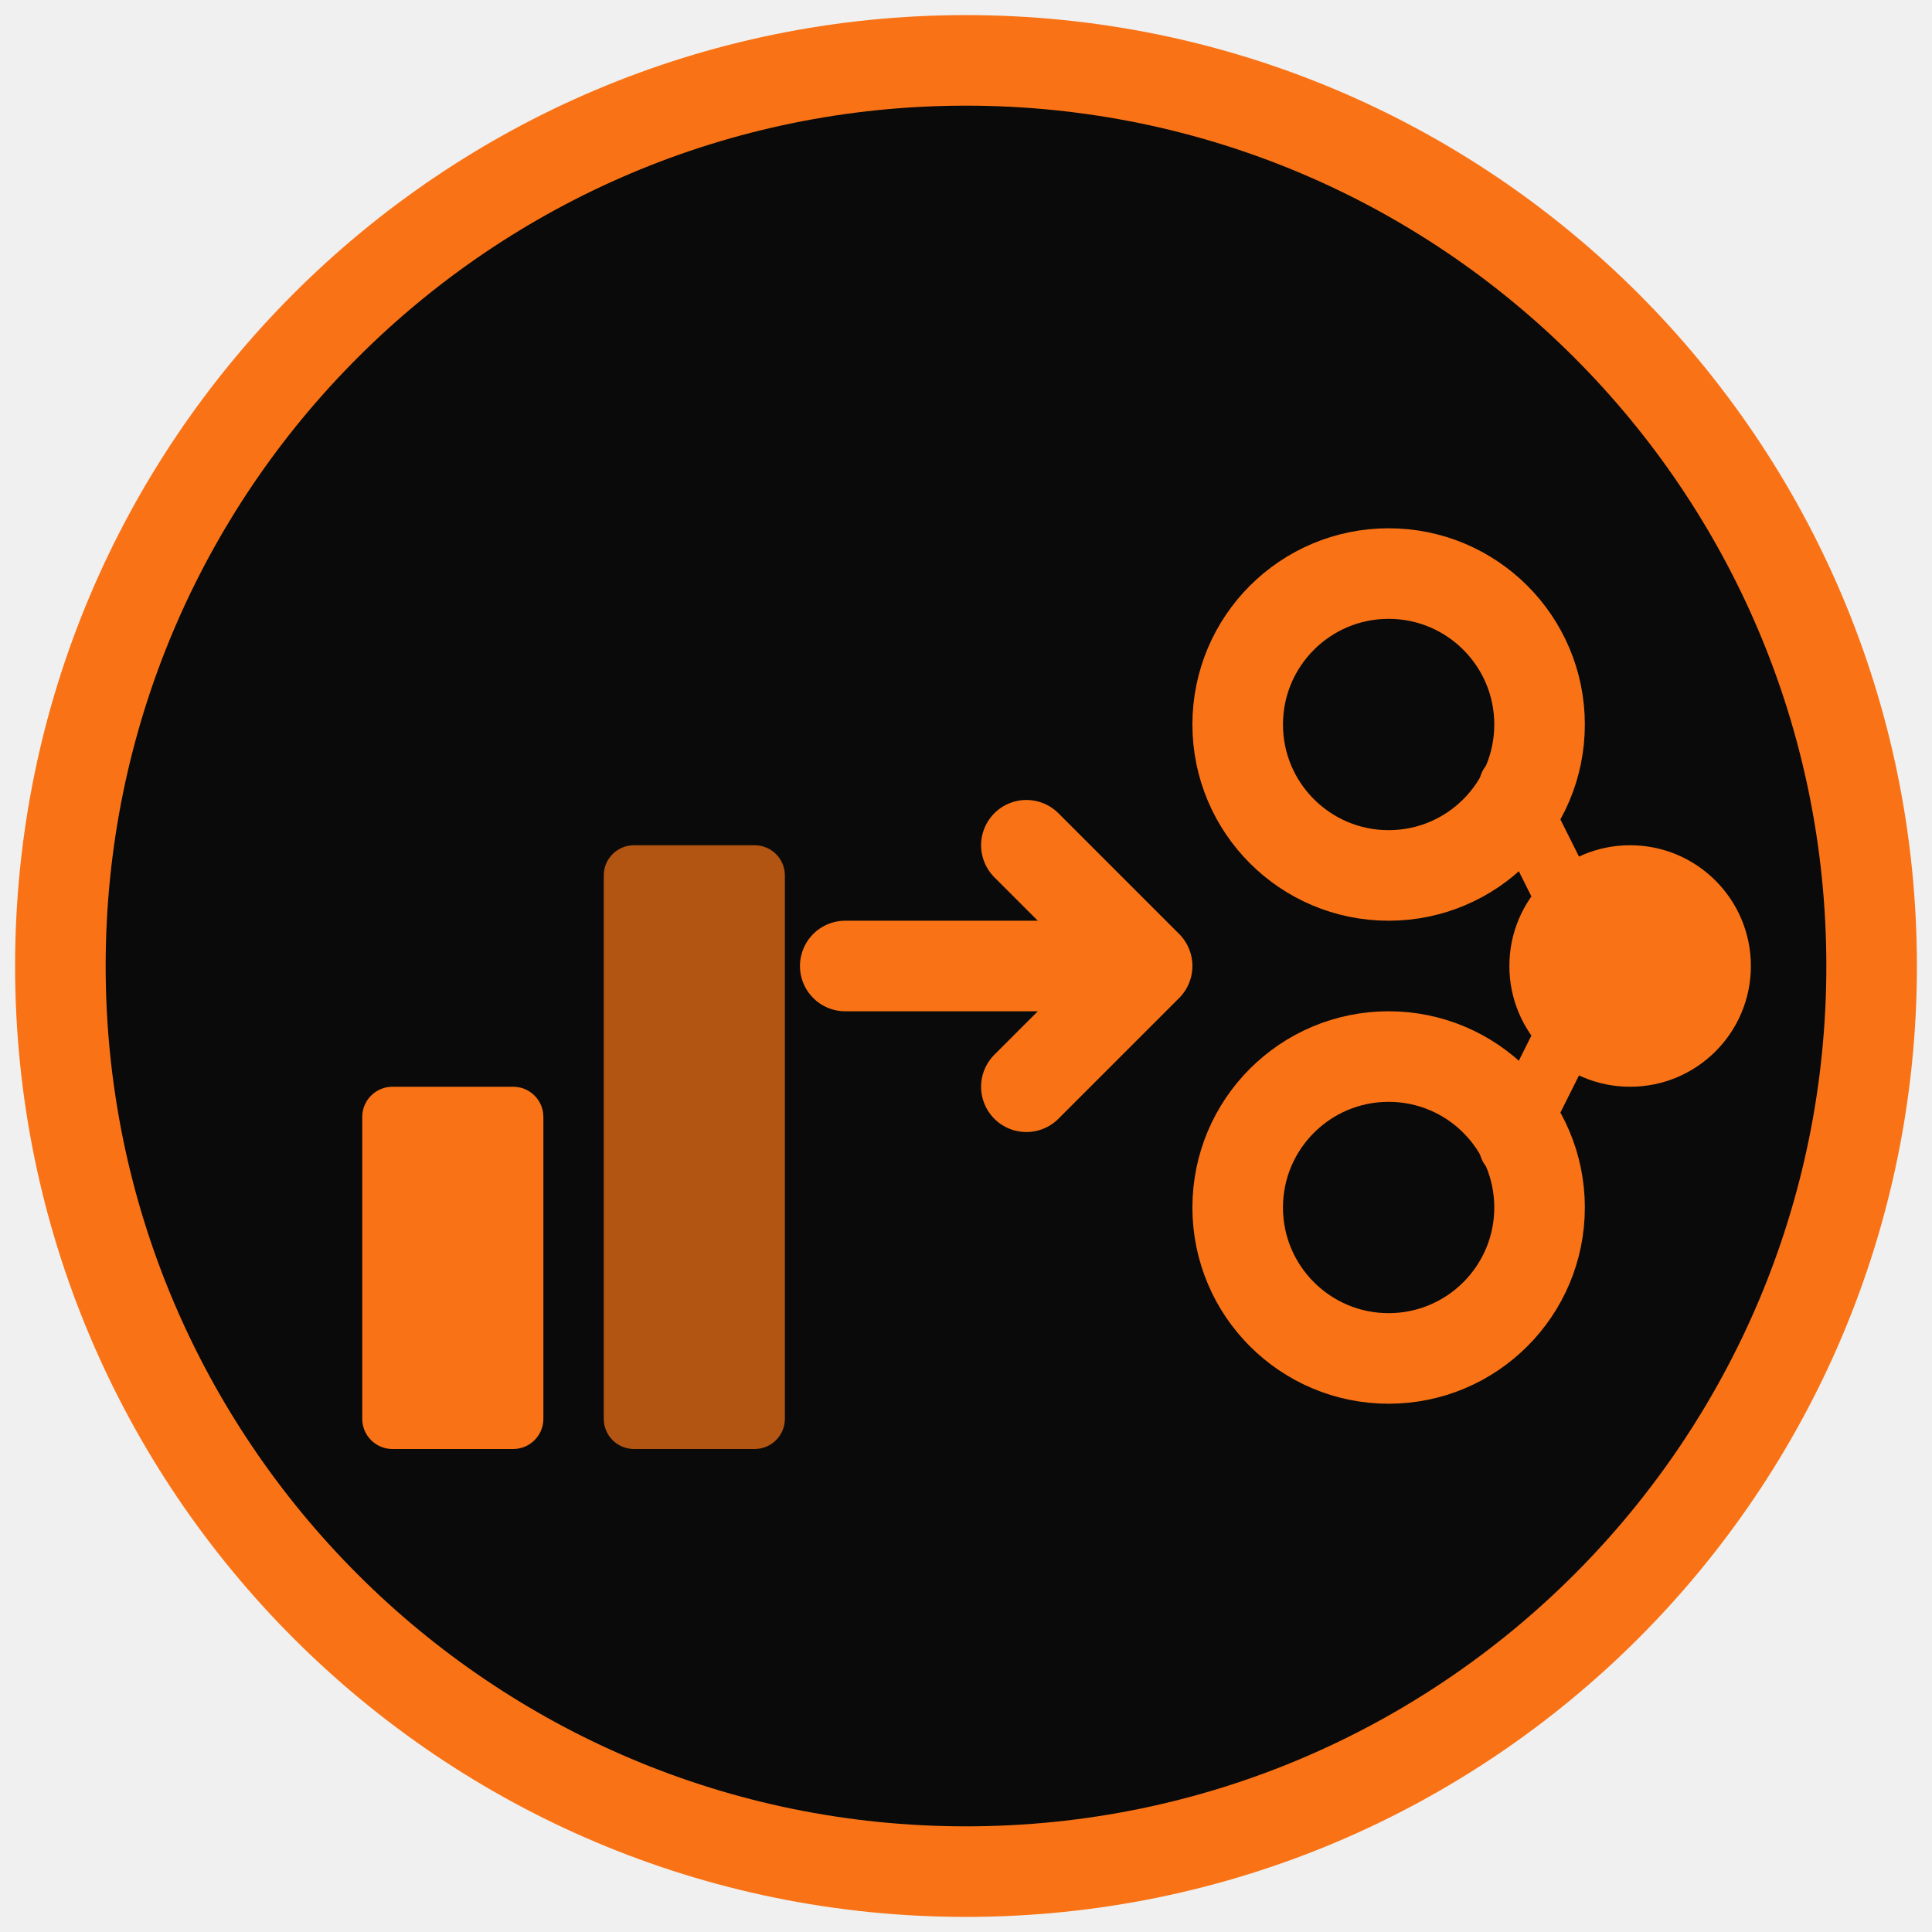
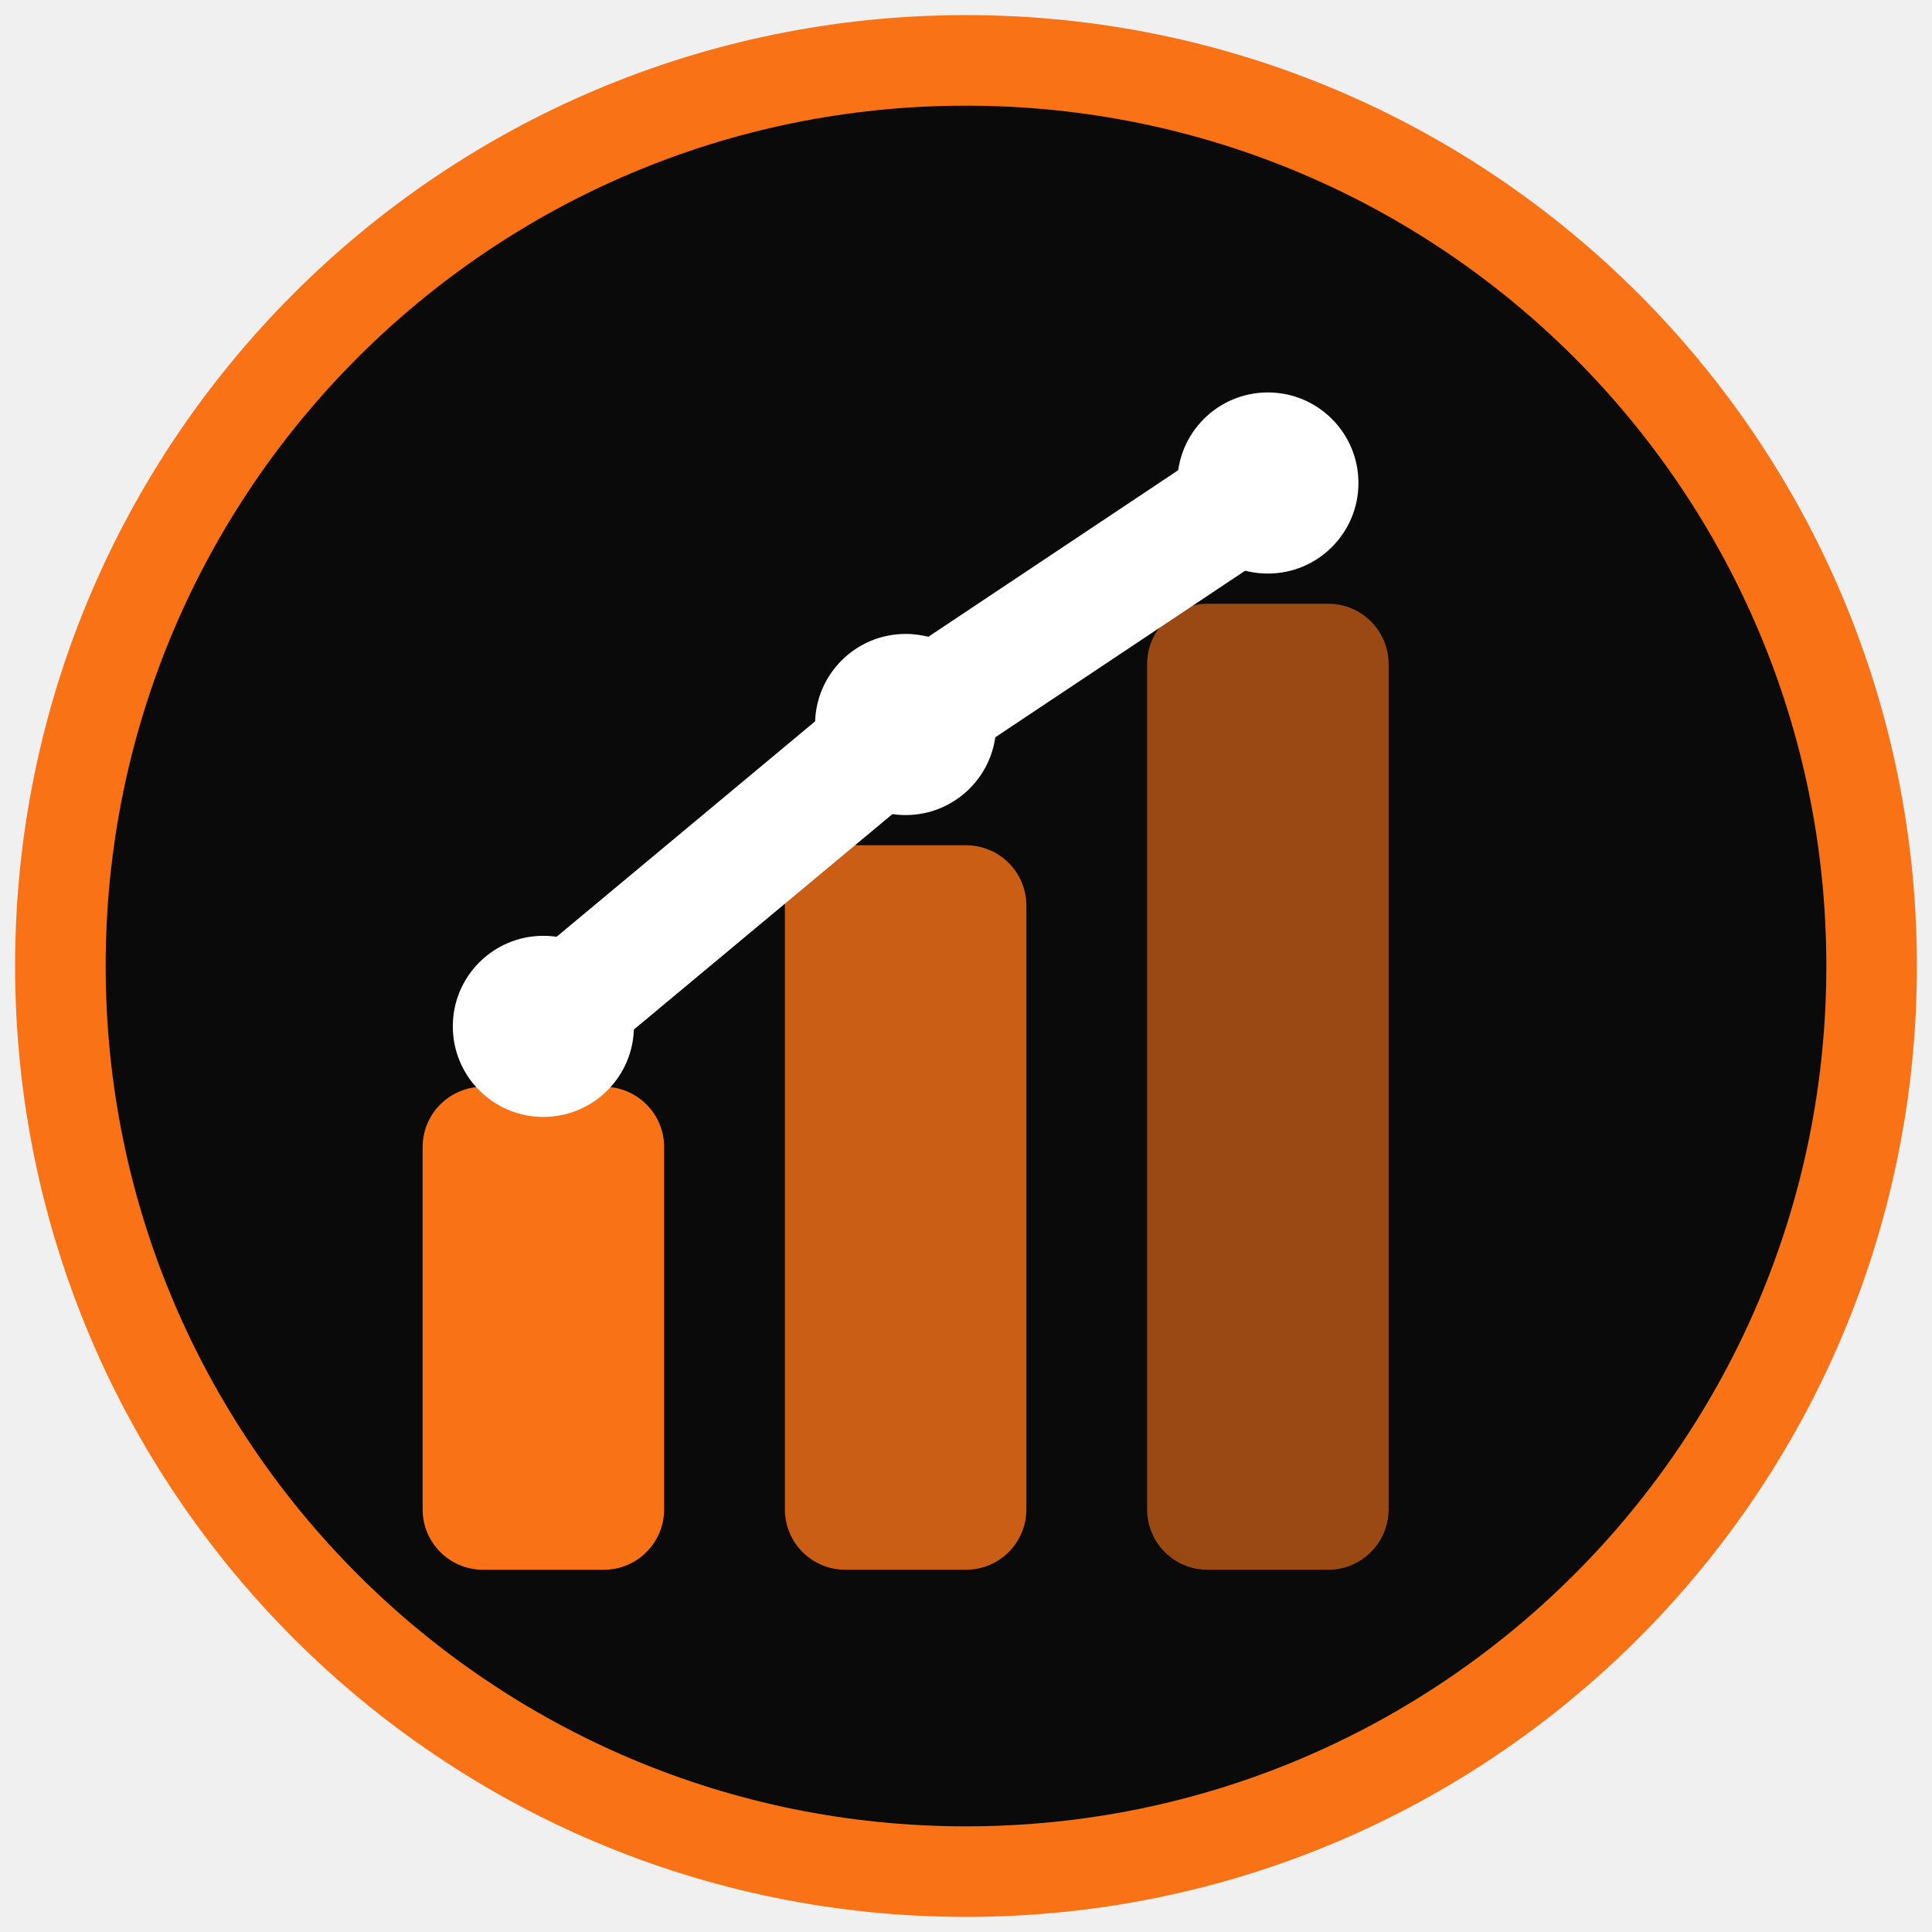
<svg xmlns="http://www.w3.org/2000/svg" viewBox="0 0 32 32">
  <circle cx="16" cy="16" r="15" fill="#0a0a0a" stroke="#f97316" stroke-width="1.5" />
-   <rect x="6" y="18" width="3" height="6" rx="0.5" fill="#f97316" />
-   <rect x="10" y="14" width="3" height="10" rx="0.5" fill="#f97316" opacity="0.7" />
-   <path d="M14 16 L18 16" stroke="#f97316" stroke-width="1.5" stroke-linecap="round" />
-   <path d="M17 14 L19 16 L17 18" stroke="#f97316" stroke-width="1.5" stroke-linecap="round" stroke-linejoin="round" fill="none" />
-   <circle cx="23" cy="12" r="2.5" fill="none" stroke="#f97316" stroke-width="1.5" />
-   <circle cx="23" cy="20" r="2.5" fill="none" stroke="#f97316" stroke-width="1.5" />
-   <circle cx="27" cy="16" r="2" fill="#f97316" />
-   <line x1="25" y1="13" x2="26" y2="15" stroke="#f97316" stroke-width="1" stroke-linecap="round" />
-   <line x1="25" y1="19" x2="26" y2="17" stroke="#f97316" stroke-width="1" stroke-linecap="round" />
+   <rect x="7" y="18" width="4" height="8" rx="1" fill="#f97316" />
+   <rect x="13" y="14" width="4" height="12" rx="1" fill="#f97316" opacity="0.8" />
+   <rect x="19" y="10" width="4" height="16" rx="1" fill="#f97316" opacity="0.6" />
+   <path d="M9 17 L15 12 L21 8" stroke="#fff" stroke-width="2" stroke-linecap="round" stroke-linejoin="round" fill="none" />
+   <circle cx="9" cy="17" r="1.5" fill="#fff" />
+   <circle cx="15" cy="12" r="1.5" fill="#fff" />
+   <circle cx="21" cy="8" r="1.5" fill="#fff" />
</svg>
